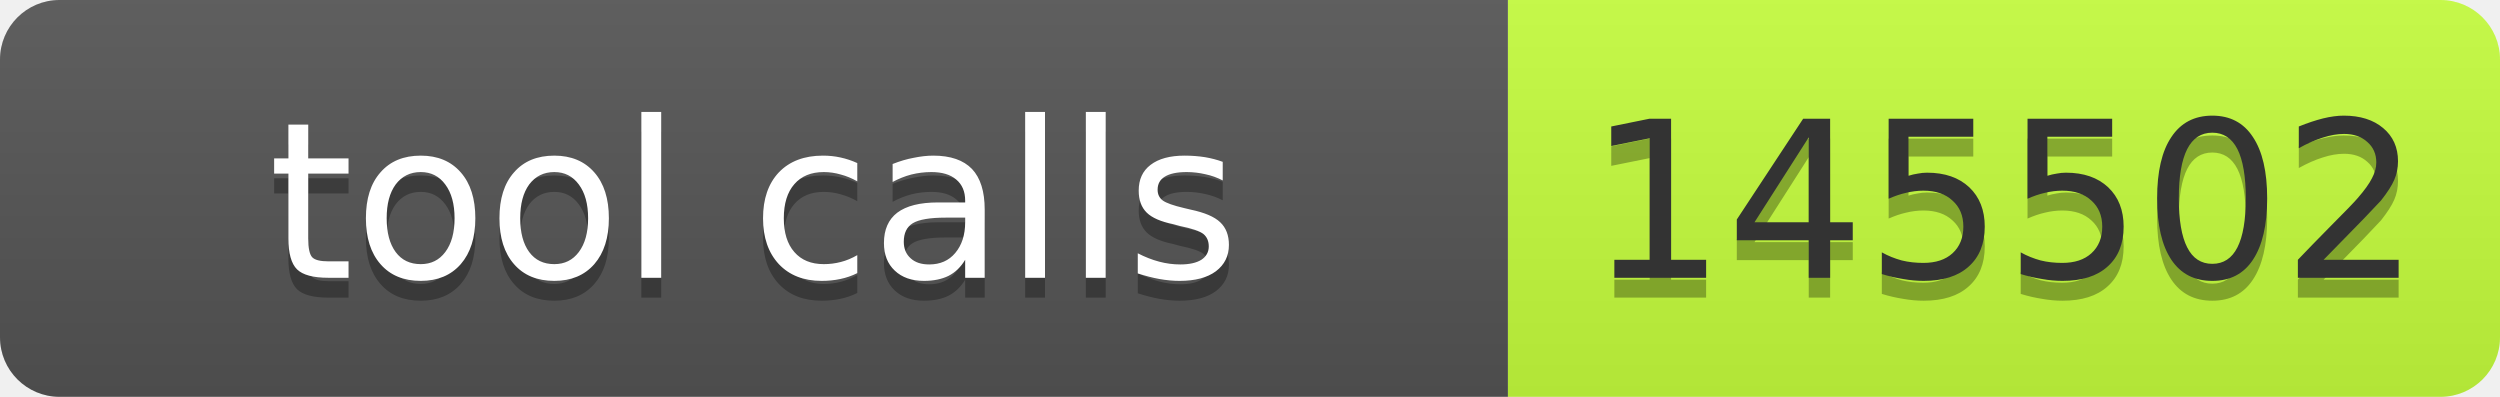
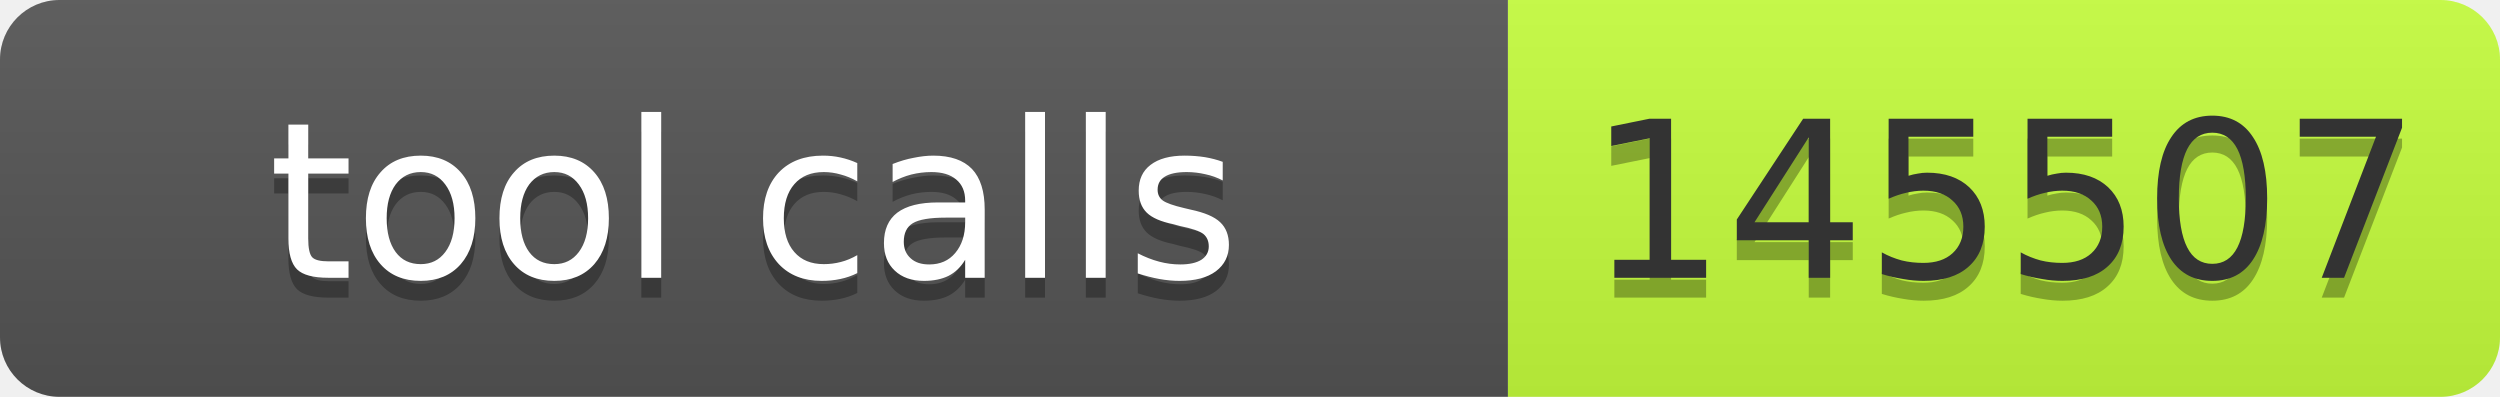
- <svg xmlns="http://www.w3.org/2000/svg" width="126" height="20" role="img" aria-label="tool calls: 145502">
+ <svg xmlns="http://www.w3.org/2000/svg" width="126" height="20" role="img" aria-label="tool calls: 145507">
  <linearGradient id="s" x2="0" y2="100%">
    <stop offset="0" stop-color="#bbb" stop-opacity=".1" />
    <stop offset="1" stop-opacity=".1" />
  </linearGradient>
  <clipPath id="r">
    <rect width="126" height="20" rx="3" fill="#fff" />
  </clipPath>
  <g clip-path="url(#r)">
    <rect width="76" height="20" fill="#555" />
    <rect x="76" width="50" height="20" fill="#c6ff3d" />
    <rect width="126" height="20" fill="url(#s)" />
  </g>
  <g font-family="Verdana,Geneva,DejaVu Sans,sans-serif" font-size="11">
    <text x="38" y="15" fill="#010101" fill-opacity=".3" text-anchor="middle" textLength="66">tool calls</text>
    <text x="38" y="14" fill="#fff" text-anchor="middle" textLength="66">tool calls</text>
-     <text x="101" y="15" fill="#010101" fill-opacity=".3" text-anchor="middle" textLength="40">145502</text>
-     <text x="101" y="14" fill="#333" text-anchor="middle" textLength="40">145502</text>
+     <text x="101" y="15" fill="#010101" fill-opacity=".3" text-anchor="middle" textLength="40">145507</text>
+     <text x="101" y="14" fill="#333" text-anchor="middle" textLength="40">145507</text>
  </g>
</svg>
